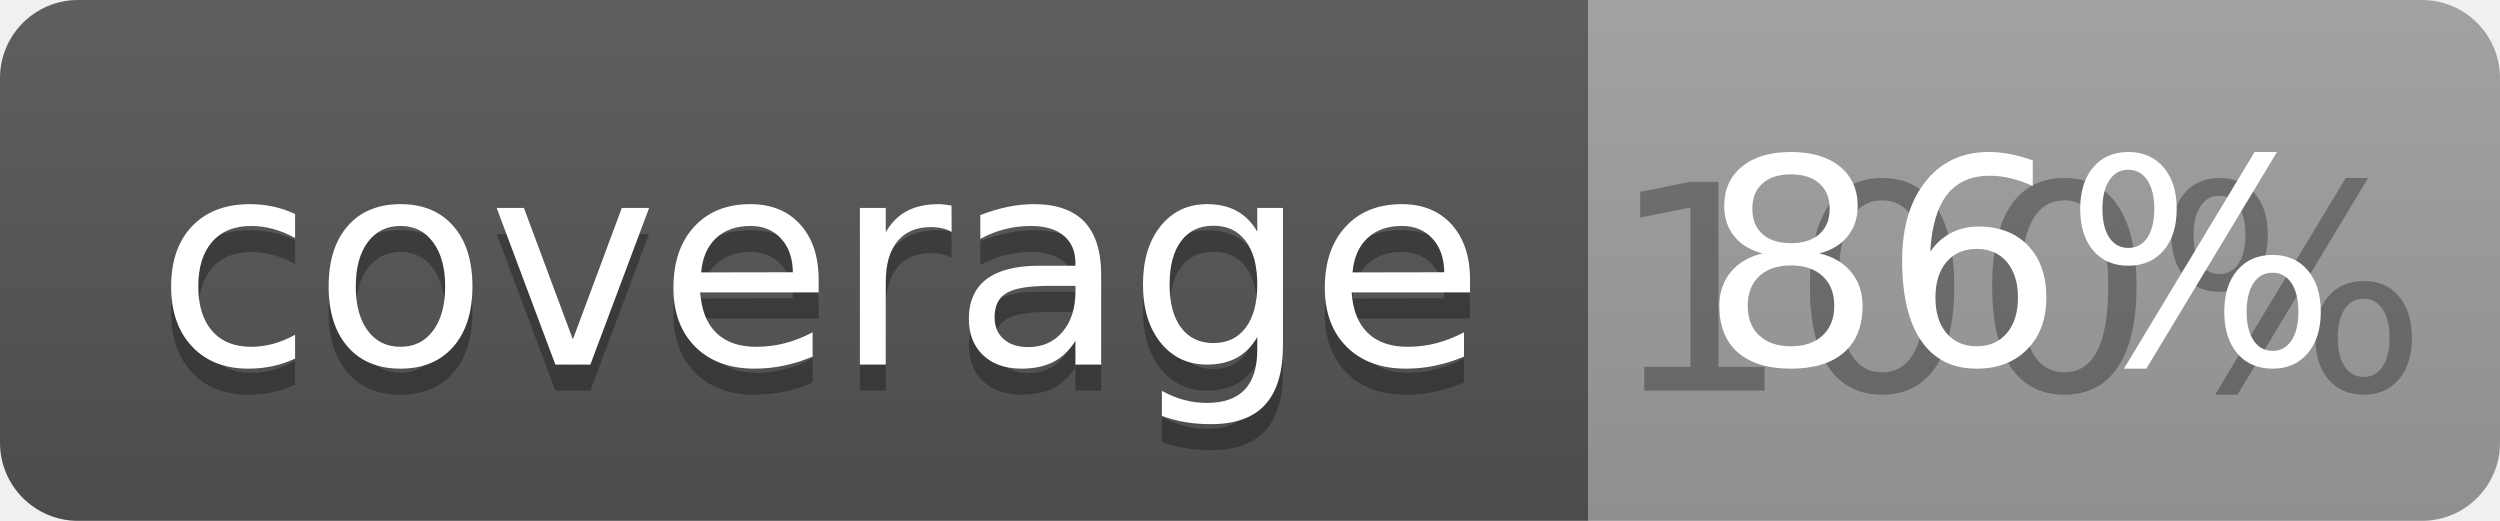
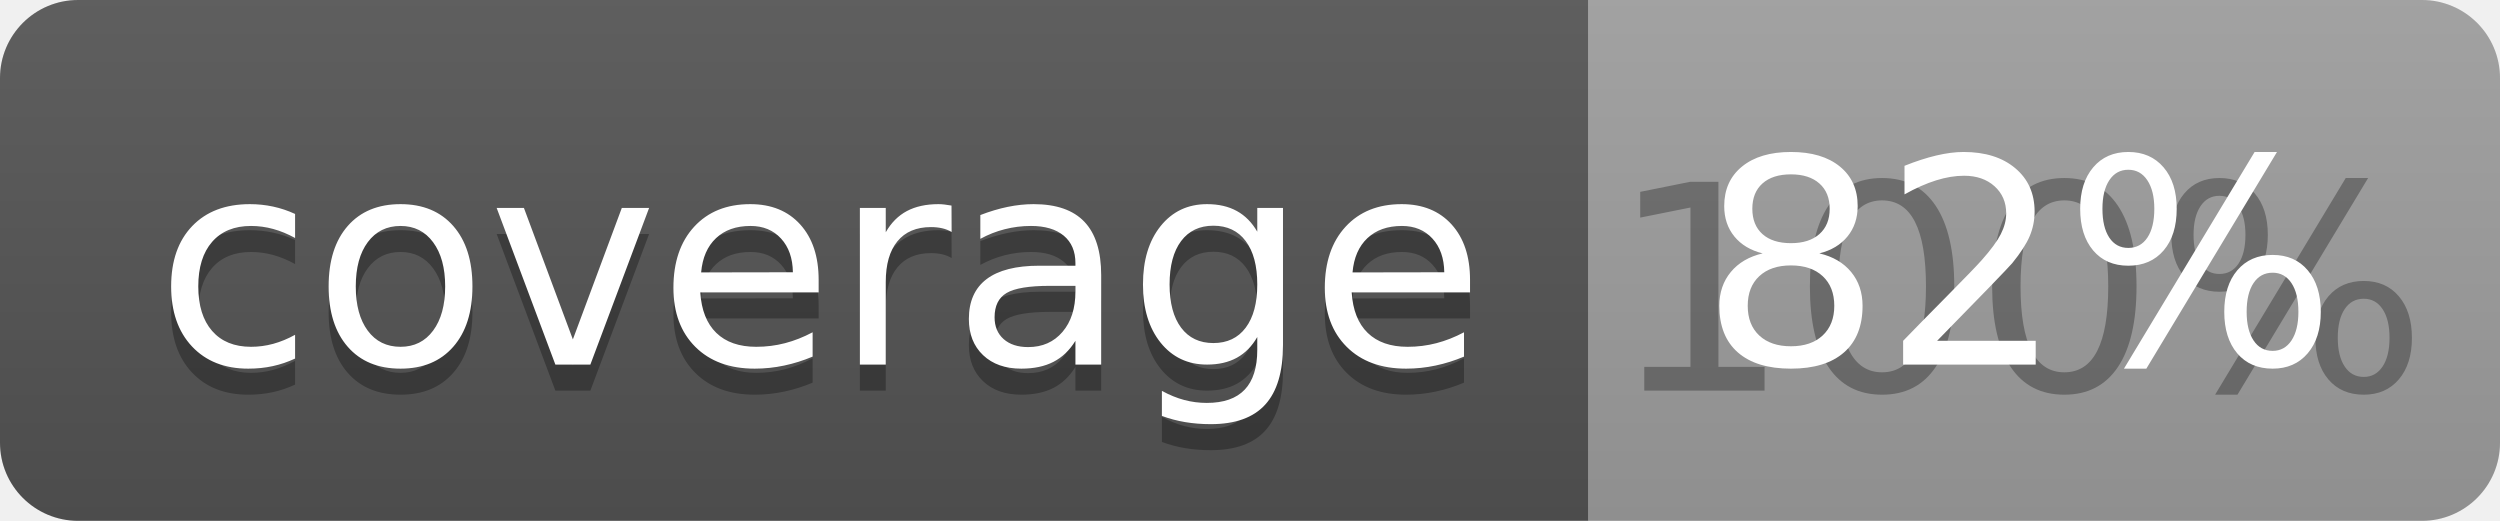
<svg xmlns="http://www.w3.org/2000/svg" width="96" height="20">
  <linearGradient id="b" x2="0" y2="100%">
    <stop offset="0" stop-color="#bbb" stop-opacity=".1" />
    <stop offset="1" stop-opacity=".1" />
  </linearGradient>
  <clipPath id="a">
    <rect width="96" height="20" rx="3" fill="#fff" />
  </clipPath>
  <g clip-path="url(#a)">
    <path fill="#555" d="M0 0h61v20H0z" />
    <path fill="#9F9F9F" d="M61 0h35v20H61z" />
    <path fill="url(#b)" d="M0 0h96v20H0z" />
  </g>
  <g fill="#fff" text-anchor="middle" font-family="DejaVu Sans,Verdana,Geneva,sans-serif" font-size="110">
    <text x="315" y="150" fill="#010101" fill-opacity=".3" transform="scale(.1)" textLength="510">coverage</text>
    <text x="315" y="140" transform="scale(.1)" textLength="510">coverage</text>
    <text x="775" y="150" fill="#010101" fill-opacity=".3" transform="scale(.1)" textLength="250">100%</text>
-     <text x="775" y="140" transform="scale(.1)" textLength="250">86%</text>
+     <text x="775" y="140" transform="scale(.1)" textLength="250">82%</text>
  </g>
</svg>
